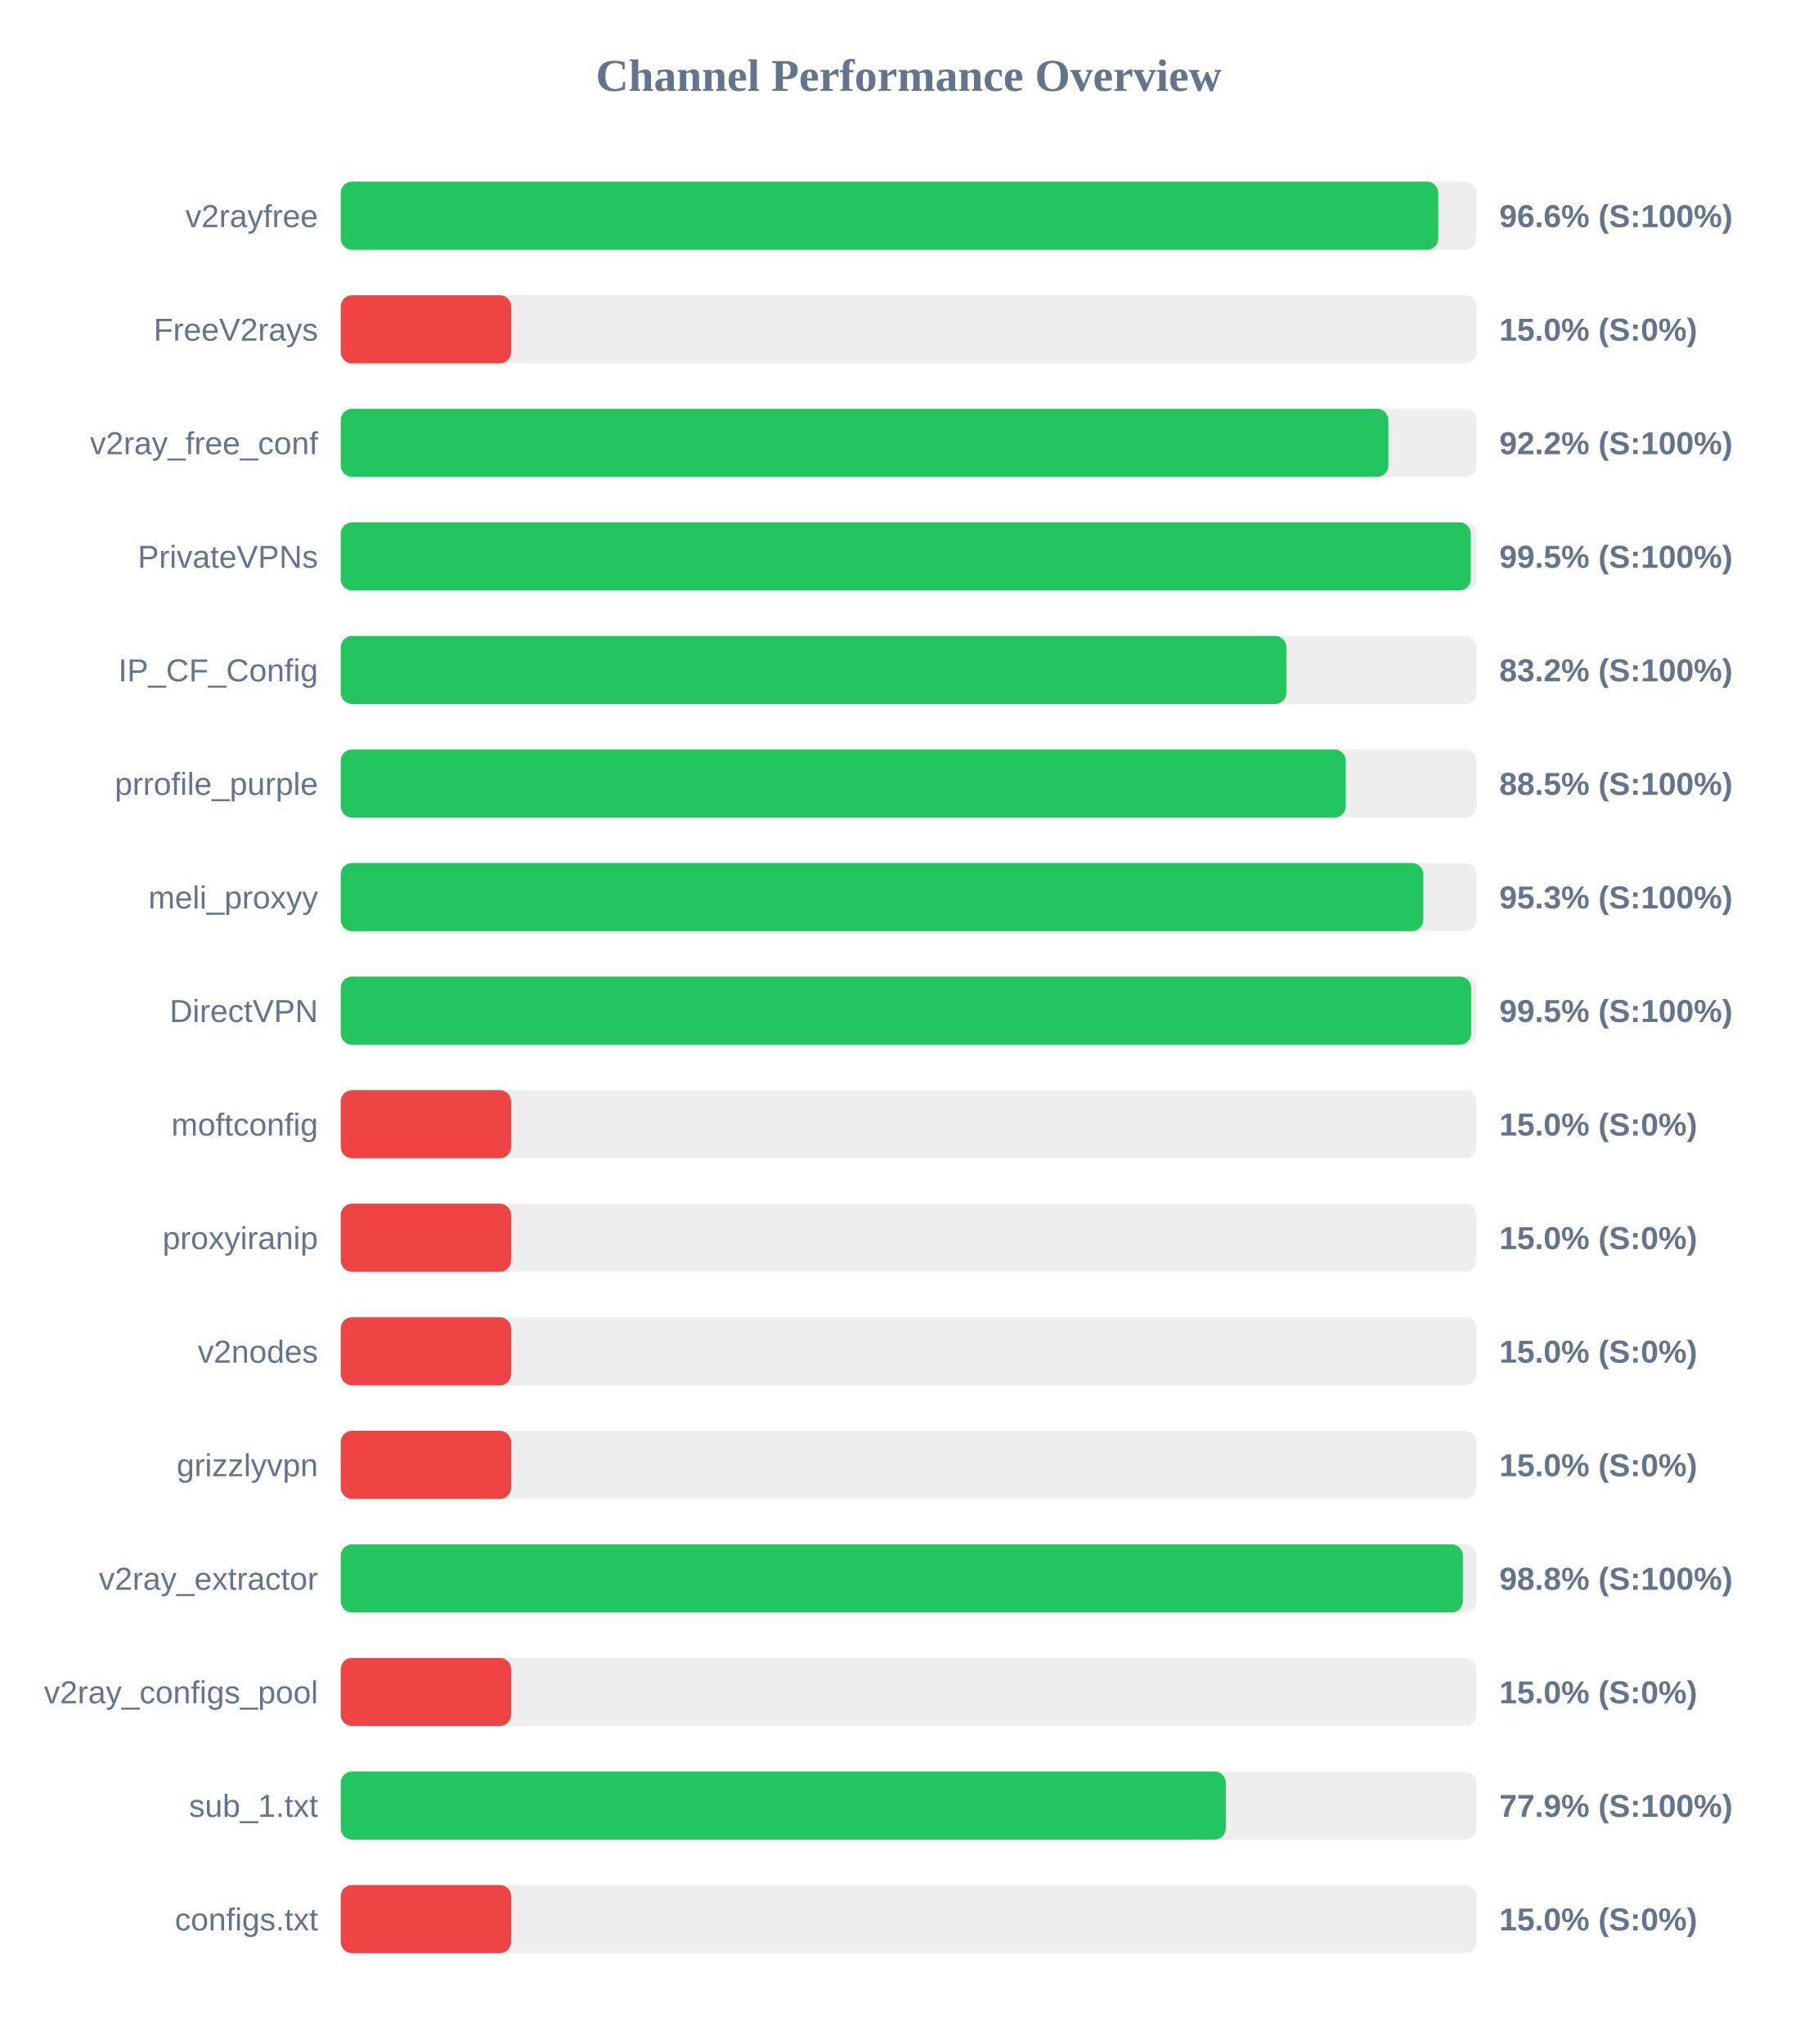
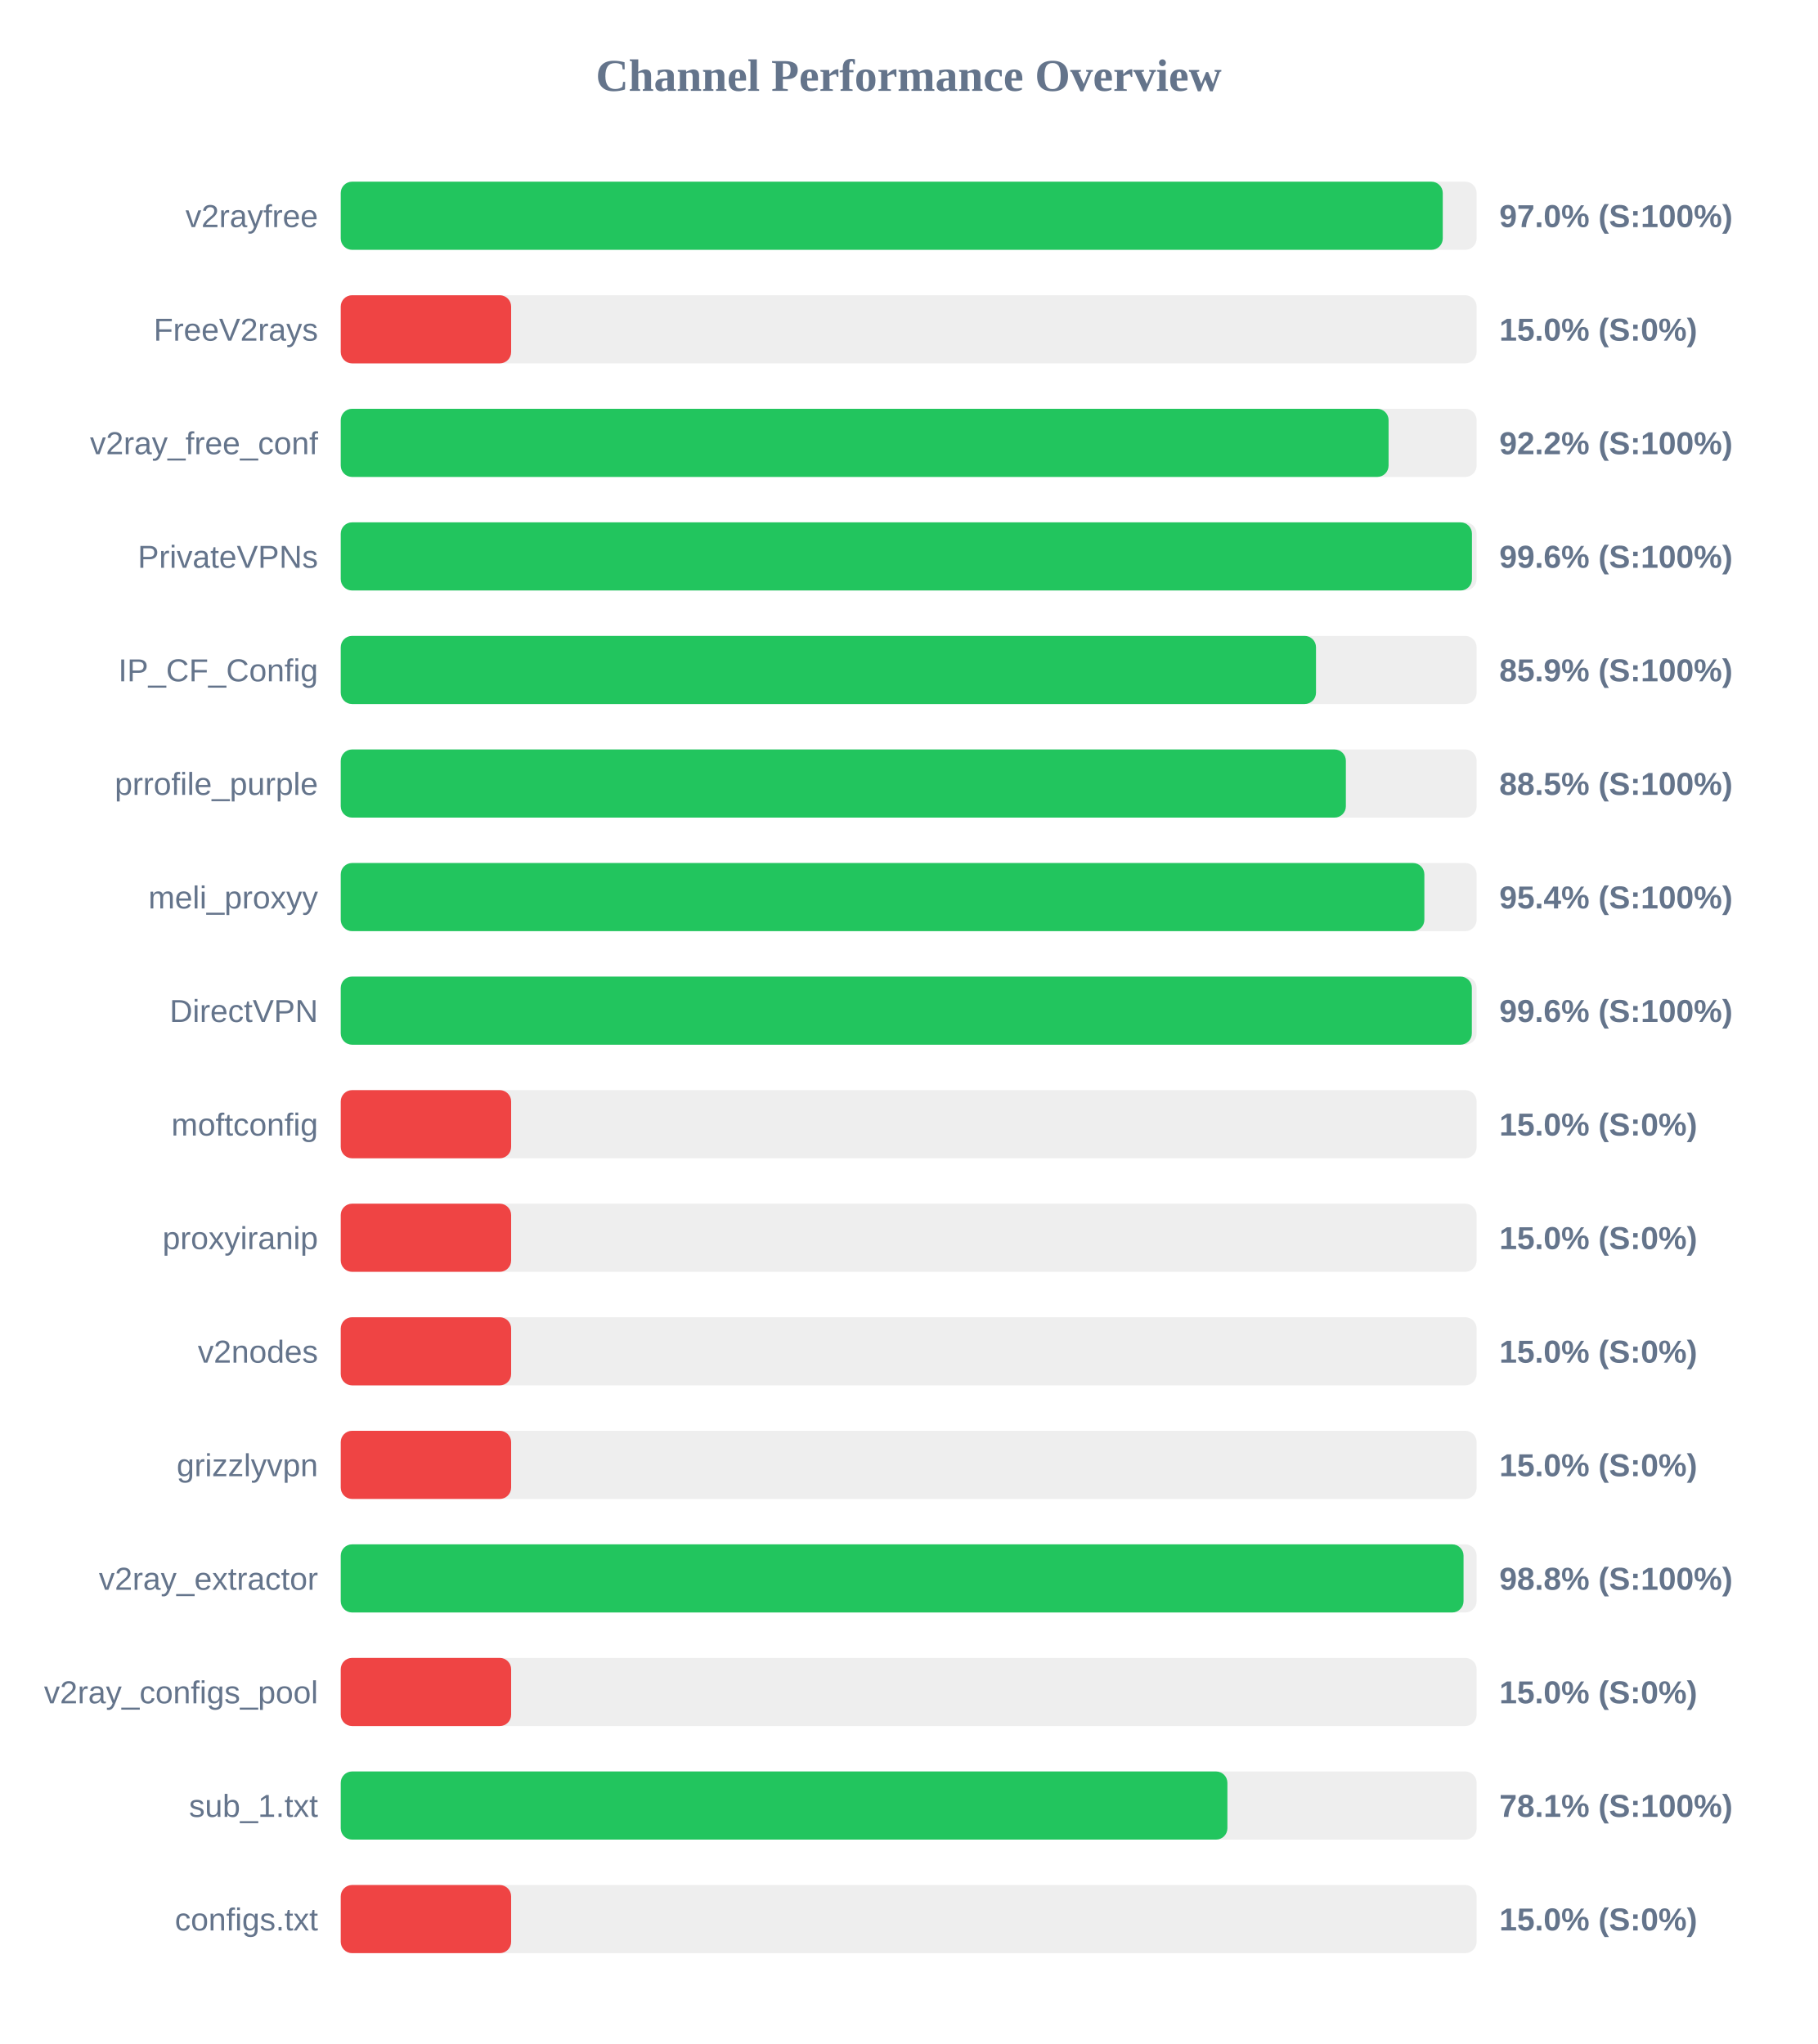
<svg xmlns="http://www.w3.org/2000/svg" width="800" height="900" version="1.1">
  <style>
        .row { font: 14px Arial; fill: #64748b; }
        .score { font: bold 14px Arial; fill: #64748b; }
    </style>
  <text x="400" y="40" text-anchor="middle" font-size="20px" font-weight="bold" fill="#64748b">Channel Performance Overview</text>
  <rect x="150" y="80" width="500" height="30" fill="#eee" rx="5" />
-   <rect x="150" y="80" width="483.15" height="30" fill="#22c55e" rx="5" />
+   <rect x="150" y="80" width="485.1" height="30" fill="#22c55e" rx="5" />
  <text x="140" y="100" text-anchor="end" class="row">v2rayfree</text>
-   <text x="660" y="100" text-anchor="start" class="score">96.6% (S:100%)</text>
+   <text x="660" y="100" text-anchor="start" class="score">97.0% (S:100%)</text>
  <rect x="150" y="130" width="500" height="30" fill="#eee" rx="5" />
  <rect x="150" y="130" width="75.0" height="30" fill="#ef4444" rx="5" />
  <text x="140" y="150" text-anchor="end" class="row">FreeV2rays</text>
  <text x="660" y="150" text-anchor="start" class="score">15.0% (S:0%)</text>
  <rect x="150" y="180" width="500" height="30" fill="#eee" rx="5" />
-   <rect x="150" y="180" width="461.15" height="30" fill="#22c55e" rx="5" />
+   <rect x="150" y="180" width="461.25" height="30" fill="#22c55e" rx="5" />
  <text x="140" y="200" text-anchor="end" class="row">v2ray_free_conf</text>
  <text x="660" y="200" text-anchor="start" class="score">92.2% (S:100%)</text>
  <rect x="150" y="230" width="500" height="30" fill="#eee" rx="5" />
-   <rect x="150" y="230" width="497.45" height="30" fill="#22c55e" rx="5" />
+   <rect x="150" y="230" width="497.95" height="30" fill="#22c55e" rx="5" />
  <text x="140" y="250" text-anchor="end" class="row">PrivateVPNs</text>
-   <text x="660" y="250" text-anchor="start" class="score">99.5% (S:100%)</text>
+   <text x="660" y="250" text-anchor="start" class="score">99.6% (S:100%)</text>
  <rect x="150" y="280" width="500" height="30" fill="#eee" rx="5" />
-   <rect x="150" y="280" width="416.25" height="30" fill="#22c55e" rx="5" />
+   <rect x="150" y="280" width="429.3" height="30" fill="#22c55e" rx="5" />
  <text x="140" y="300" text-anchor="end" class="row">IP_CF_Config</text>
-   <text x="660" y="300" text-anchor="start" class="score">83.2% (S:100%)</text>
+   <text x="660" y="300" text-anchor="start" class="score">85.9% (S:100%)</text>
  <rect x="150" y="330" width="500" height="30" fill="#eee" rx="5" />
-   <rect x="150" y="330" width="442.4" height="30" fill="#22c55e" rx="5" />
+   <rect x="150" y="330" width="442.45" height="30" fill="#22c55e" rx="5" />
  <text x="140" y="350" text-anchor="end" class="row">prrofile_purple</text>
  <text x="660" y="350" text-anchor="start" class="score">88.5% (S:100%)</text>
  <rect x="150" y="380" width="500" height="30" fill="#eee" rx="5" />
-   <rect x="150" y="380" width="476.55" height="30" fill="#22c55e" rx="5" />
+   <rect x="150" y="380" width="477.0" height="30" fill="#22c55e" rx="5" />
  <text x="140" y="400" text-anchor="end" class="row">meli_proxyy</text>
-   <text x="660" y="400" text-anchor="start" class="score">95.3% (S:100%)</text>
+   <text x="660" y="400" text-anchor="start" class="score">95.4% (S:100%)</text>
  <rect x="150" y="430" width="500" height="30" fill="#eee" rx="5" />
-   <rect x="150" y="430" width="497.6" height="30" fill="#22c55e" rx="5" />
+   <rect x="150" y="430" width="497.9" height="30" fill="#22c55e" rx="5" />
  <text x="140" y="450" text-anchor="end" class="row">DirectVPN</text>
-   <text x="660" y="450" text-anchor="start" class="score">99.5% (S:100%)</text>
+   <text x="660" y="450" text-anchor="start" class="score">99.6% (S:100%)</text>
  <rect x="150" y="480" width="500" height="30" fill="#eee" rx="5" />
  <rect x="150" y="480" width="75.0" height="30" fill="#ef4444" rx="5" />
  <text x="140" y="500" text-anchor="end" class="row">moftconfig</text>
  <text x="660" y="500" text-anchor="start" class="score">15.0% (S:0%)</text>
  <rect x="150" y="530" width="500" height="30" fill="#eee" rx="5" />
  <rect x="150" y="530" width="75.0" height="30" fill="#ef4444" rx="5" />
  <text x="140" y="550" text-anchor="end" class="row">proxyiranip</text>
  <text x="660" y="550" text-anchor="start" class="score">15.0% (S:0%)</text>
  <rect x="150" y="580" width="500" height="30" fill="#eee" rx="5" />
  <rect x="150" y="580" width="75.0" height="30" fill="#ef4444" rx="5" />
  <text x="140" y="600" text-anchor="end" class="row">v2nodes</text>
  <text x="660" y="600" text-anchor="start" class="score">15.0% (S:0%)</text>
  <rect x="150" y="630" width="500" height="30" fill="#eee" rx="5" />
  <rect x="150" y="630" width="75.0" height="30" fill="#ef4444" rx="5" />
  <text x="140" y="650" text-anchor="end" class="row">grizzlyvpn</text>
  <text x="660" y="650" text-anchor="start" class="score">15.0% (S:0%)</text>
  <rect x="150" y="680" width="500" height="30" fill="#eee" rx="5" />
-   <rect x="150" y="680" width="493.95" height="30" fill="#22c55e" rx="5" />
+   <rect x="150" y="680" width="494.25" height="30" fill="#22c55e" rx="5" />
  <text x="140" y="700" text-anchor="end" class="row">v2ray_extractor</text>
  <text x="660" y="700" text-anchor="start" class="score">98.8% (S:100%)</text>
  <rect x="150" y="730" width="500" height="30" fill="#eee" rx="5" />
  <rect x="150" y="730" width="75.0" height="30" fill="#ef4444" rx="5" />
  <text x="140" y="750" text-anchor="end" class="row">v2ray_configs_pool</text>
  <text x="660" y="750" text-anchor="start" class="score">15.0% (S:0%)</text>
  <rect x="150" y="780" width="500" height="30" fill="#eee" rx="5" />
-   <rect x="150" y="780" width="389.6" height="30" fill="#22c55e" rx="5" />
+   <rect x="150" y="780" width="390.3" height="30" fill="#22c55e" rx="5" />
  <text x="140" y="800" text-anchor="end" class="row">sub_1.txt</text>
-   <text x="660" y="800" text-anchor="start" class="score">77.9% (S:100%)</text>
+   <text x="660" y="800" text-anchor="start" class="score">78.1% (S:100%)</text>
  <rect x="150" y="830" width="500" height="30" fill="#eee" rx="5" />
  <rect x="150" y="830" width="75.0" height="30" fill="#ef4444" rx="5" />
  <text x="140" y="850" text-anchor="end" class="row">configs.txt</text>
  <text x="660" y="850" text-anchor="start" class="score">15.0% (S:0%)</text>
</svg>
